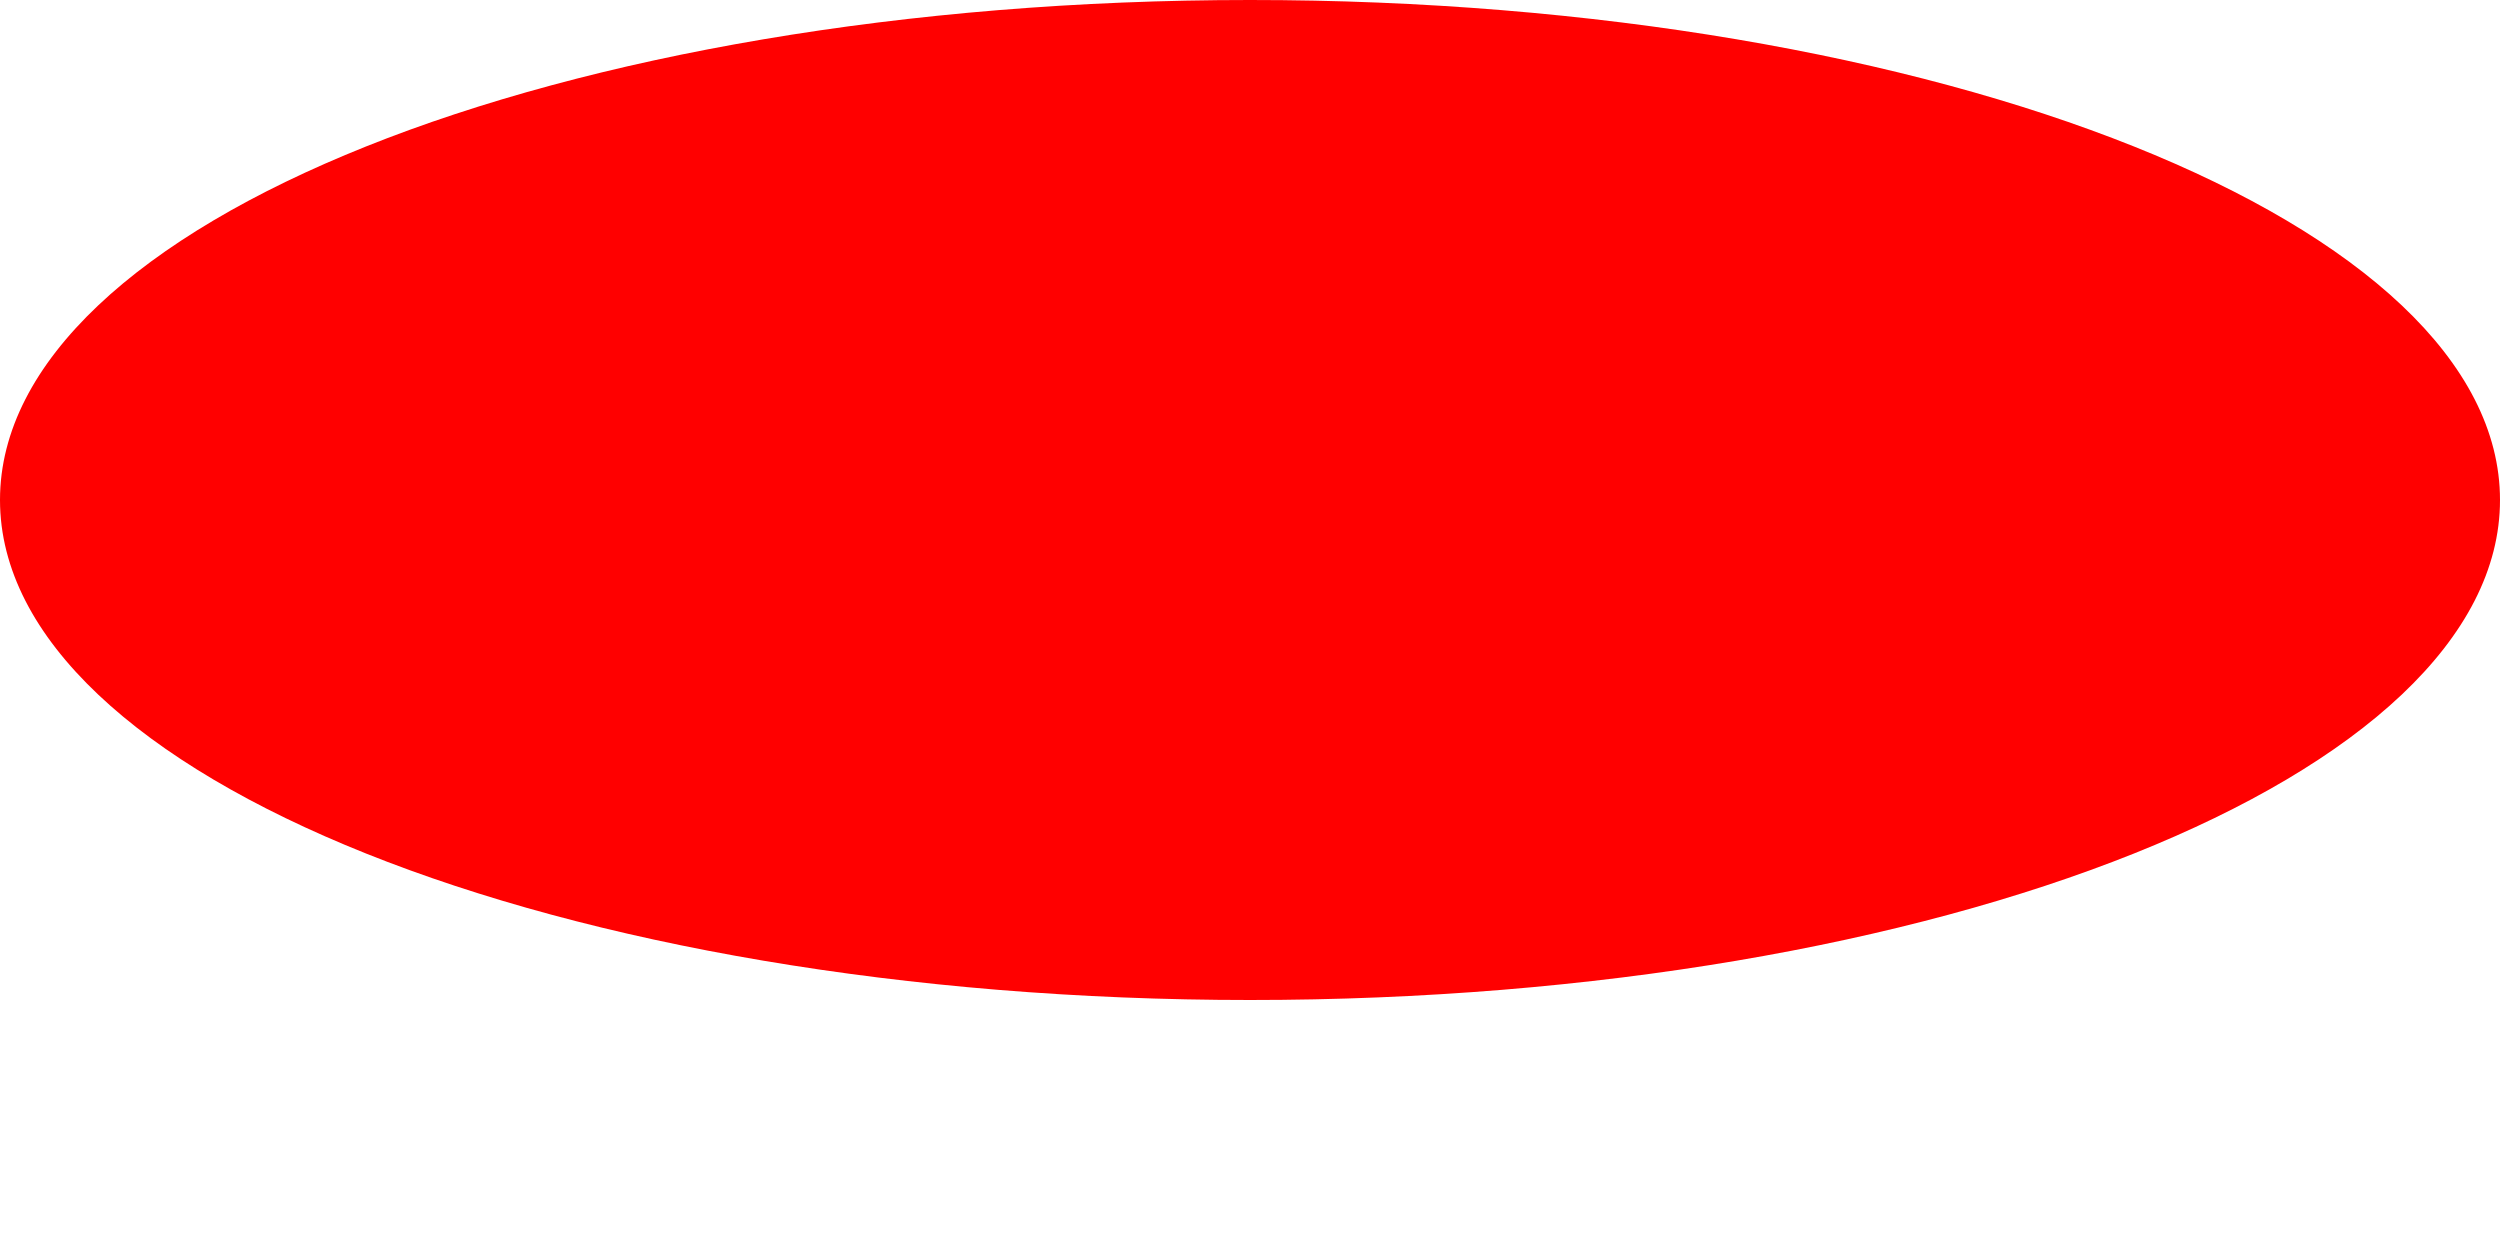
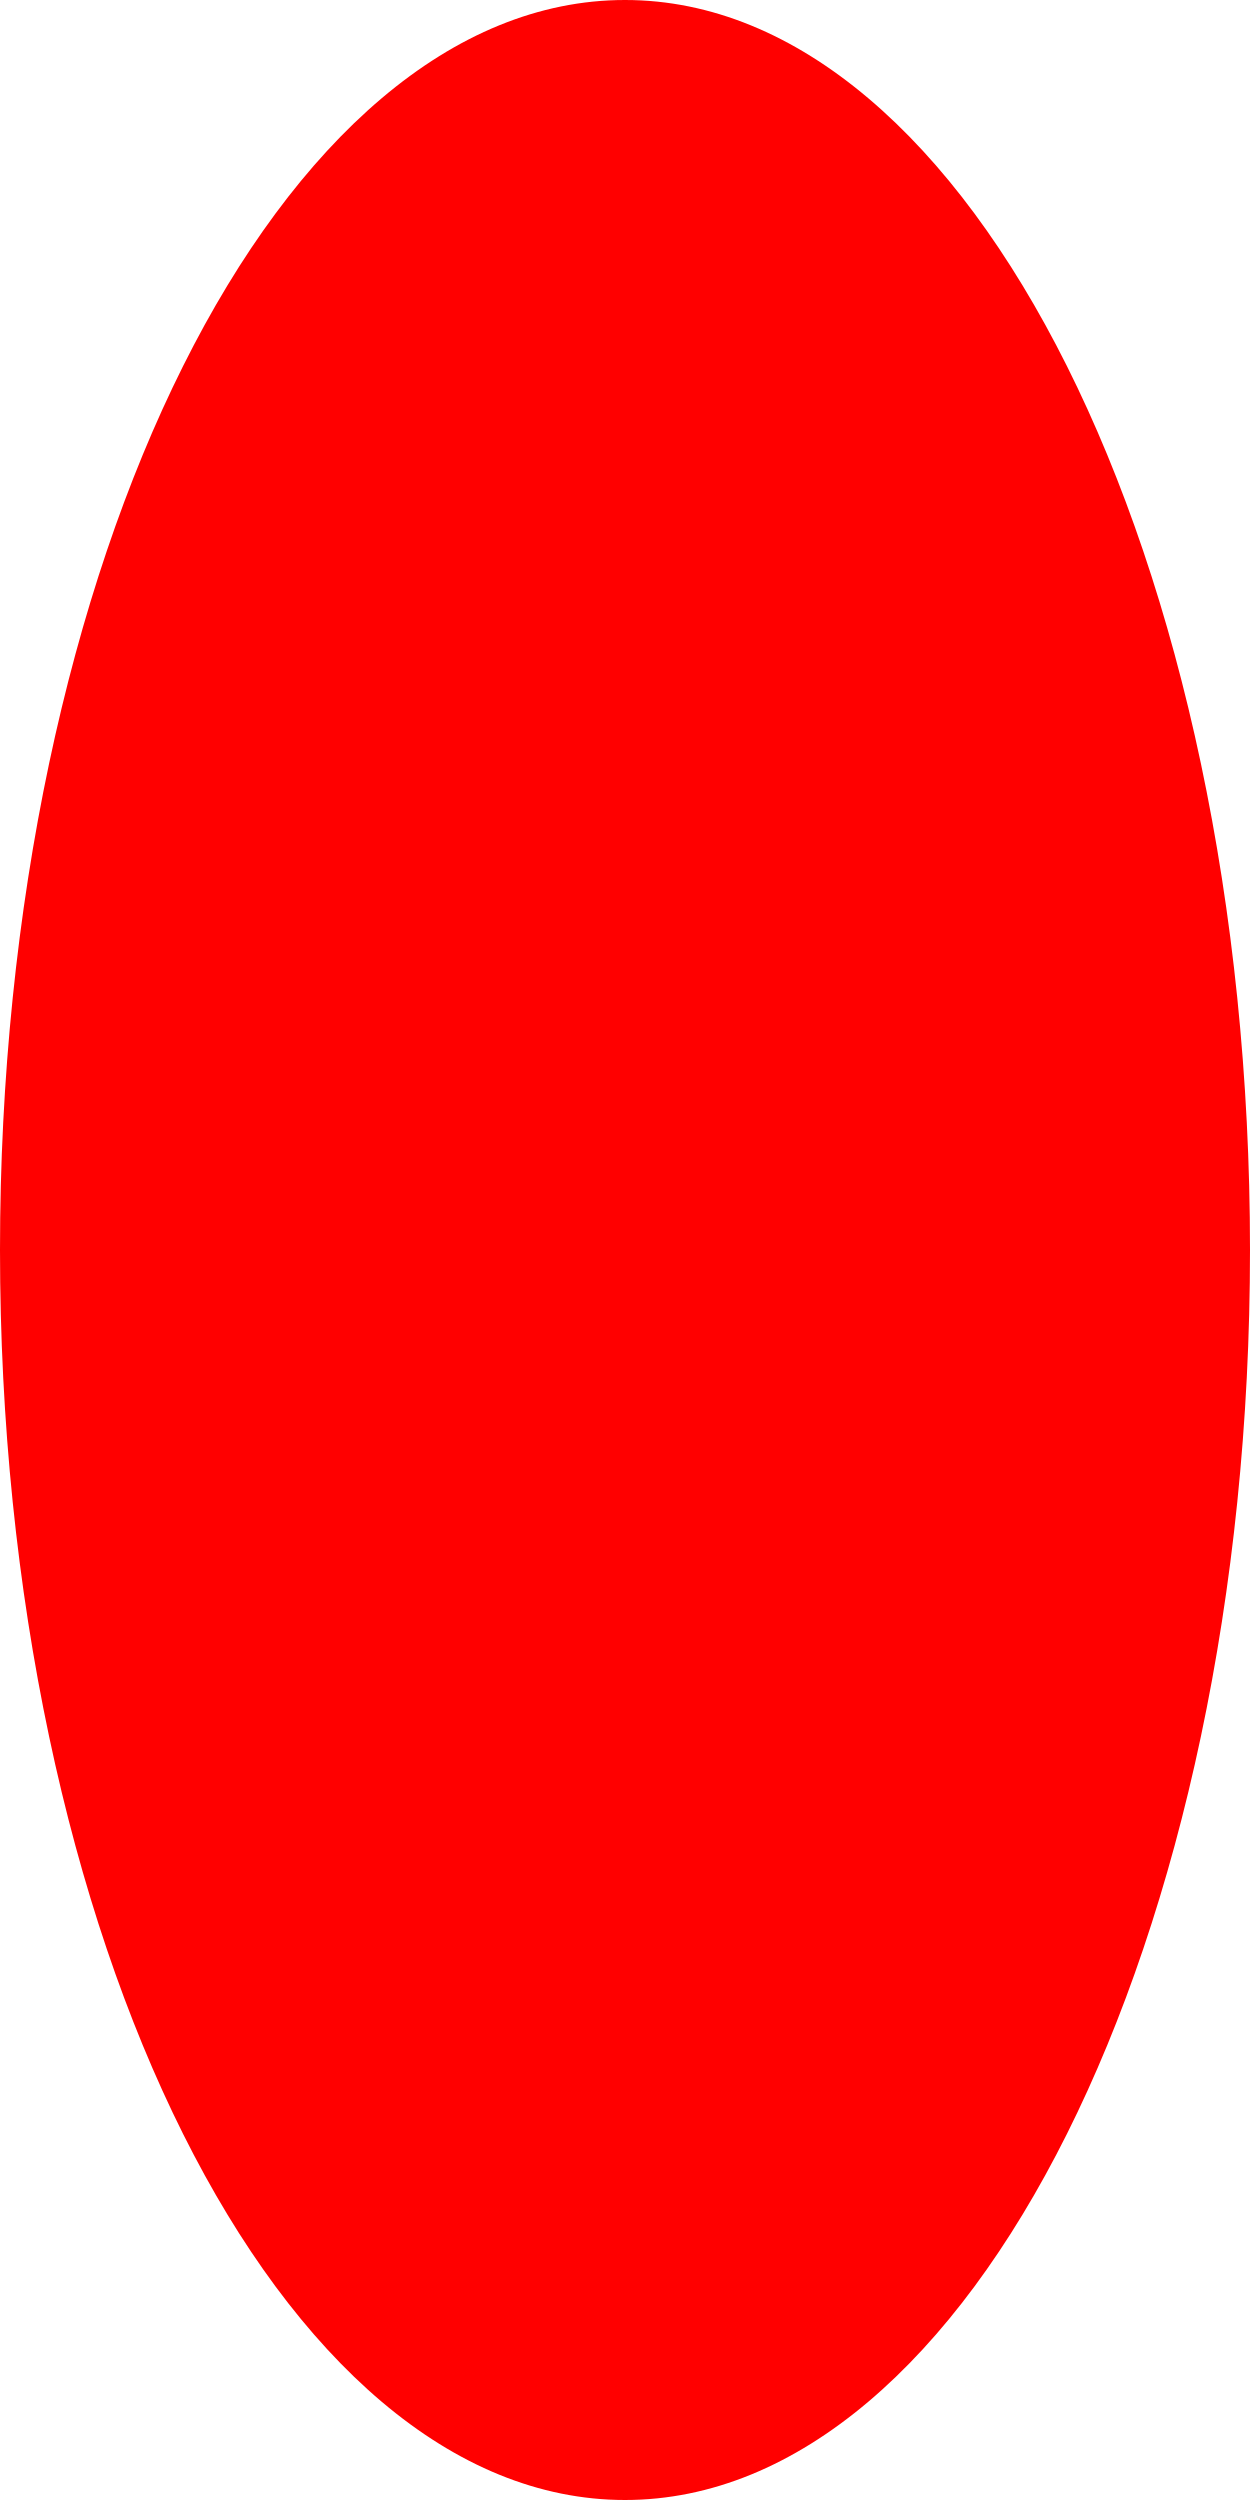
- <svg xmlns="http://www.w3.org/2000/svg" width="10" height="5" viewBox="0 0 10 5">
-   <ellipse cx="5" cy="2" rx="5" ry="2" fill="#ff0000" />
+ <svg xmlns="http://www.w3.org/2000/svg" width="10" height="20" viewBox="0 0 10 20">
+   <ellipse cx="5" cy="10" rx="5" ry="10" fill="#ff0000" />
</svg>
